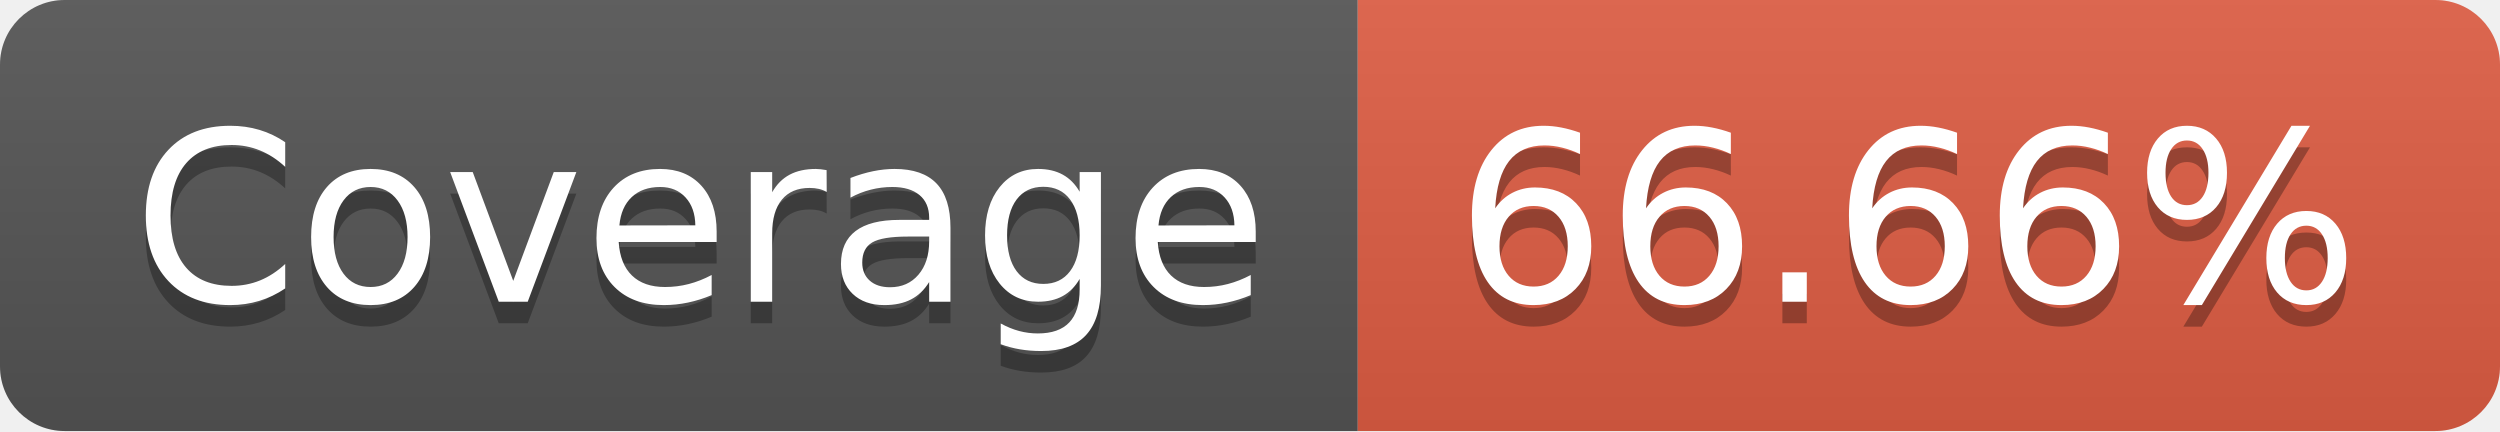
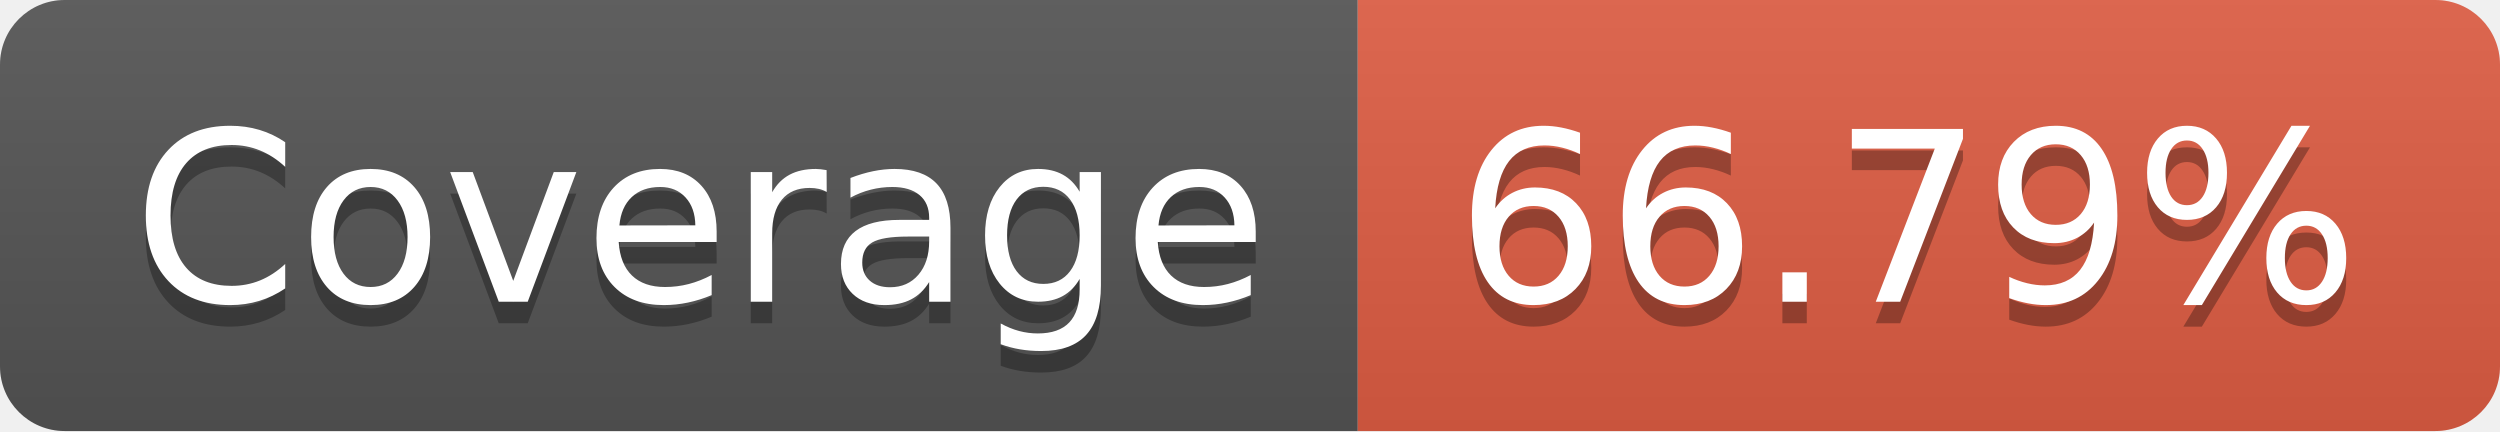
- <svg xmlns="http://www.w3.org/2000/svg" width="116" height="20" role="img" aria-label="Coverage: 66.66%">
+ <svg xmlns="http://www.w3.org/2000/svg" width="116" height="20" role="img" aria-label="Coverage: 66.79%">
  <linearGradient id="s" x2="0" y2="100%">
    <stop offset="0" stop-color="#bbb" stop-opacity=".1" />
    <stop offset="1" stop-opacity=".1" />
  </linearGradient>
  <clipPath id="r">
    <rect width="116" height="20" rx="3" fill="#fff" />
  </clipPath>
  <g clip-path="url(#r)">
    <rect width="63" height="20" fill="#555" />
    <rect x="63" width="53" height="20" fill="#e05d44" />
    <rect width="116" height="20" fill="url(#s)" />
  </g>
  <g fill="#fff" text-anchor="middle" font-family="Verdana,Geneva,DejaVu Sans,sans-serif" text-rendering="geometricPrecision" font-size="110">
    <text aria-hidden="true" x="325" y="150" fill="#010101" fill-opacity=".3" transform="scale(.1)" textLength="530">Coverage</text>
    <text x="325" y="140" transform="scale(.1)" fill="#fff" textLength="530">Coverage</text>
-     <text aria-hidden="true" x="885" y="150" fill="#010101" fill-opacity=".3" transform="scale(.1)" textLength="430">66.66%</text>
-     <text x="885" y="140" transform="scale(.1)" fill="#fff" textLength="430">66.66%</text>
+     <text aria-hidden="true" x="885" y="150" fill="#010101" fill-opacity=".3" transform="scale(.1)" textLength="430">66.79%</text>
+     <text x="885" y="140" transform="scale(.1)" fill="#fff" textLength="430">66.79%</text>
  </g>
</svg>
